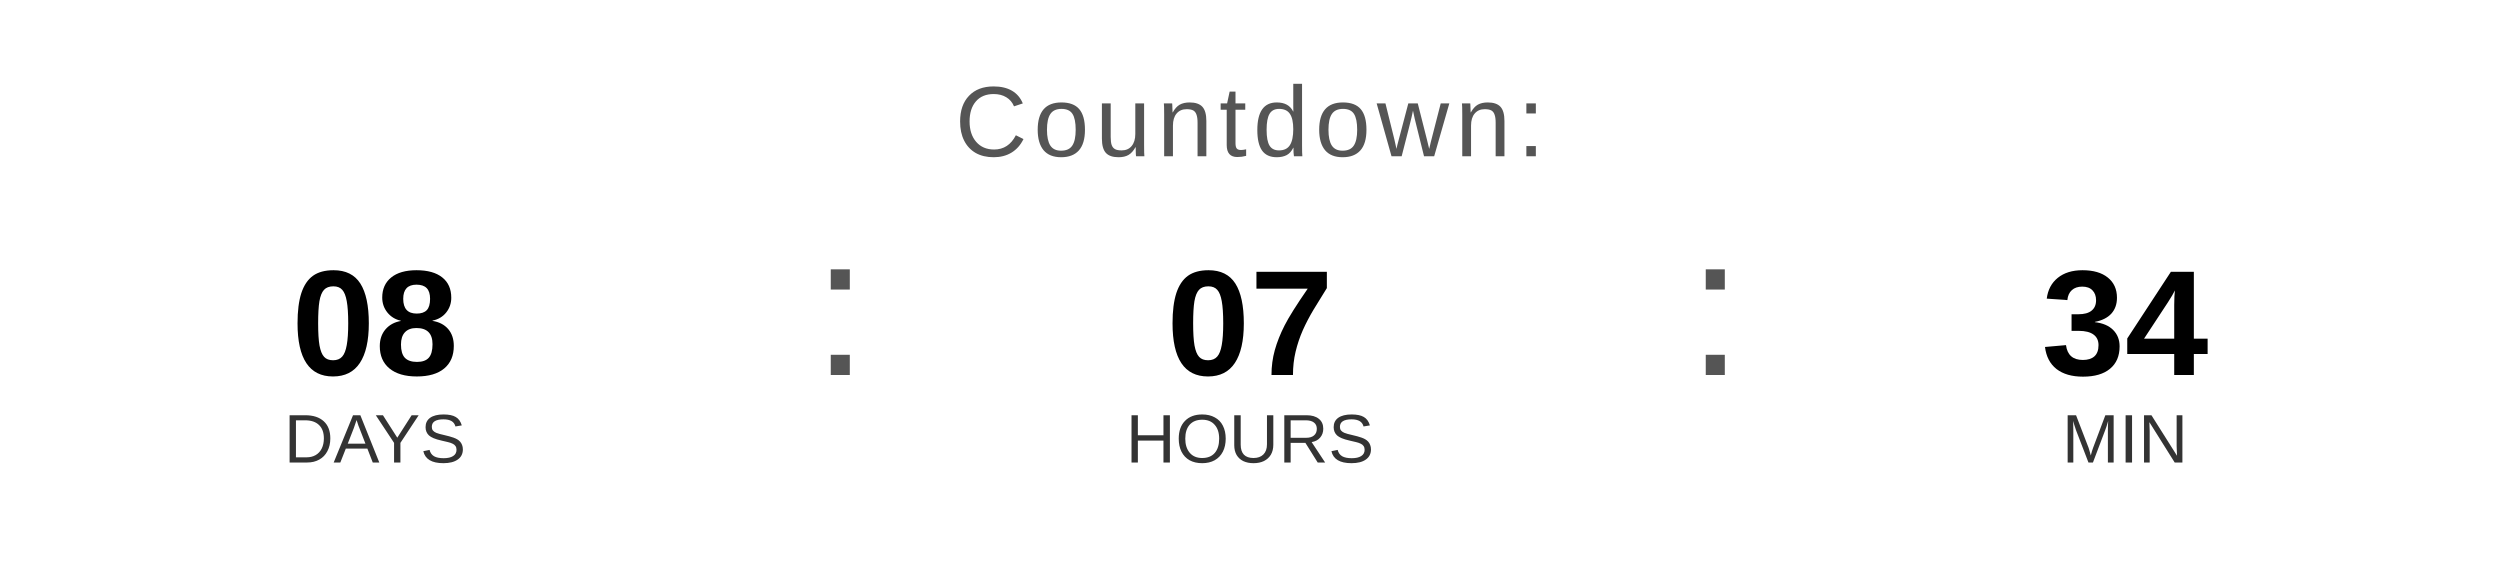
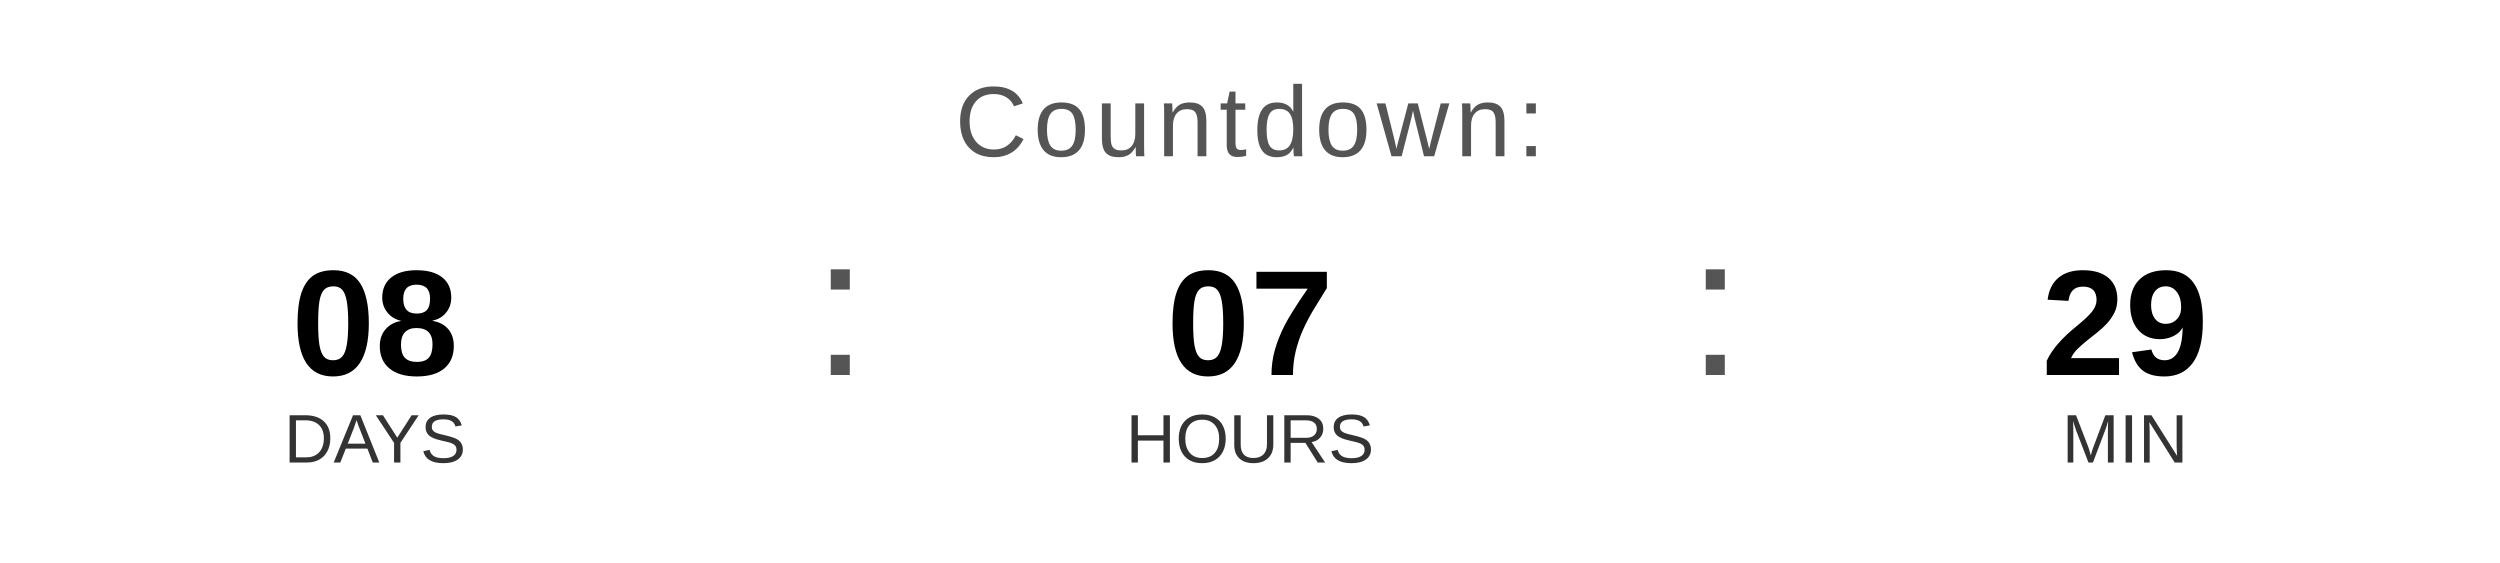
<svg xmlns="http://www.w3.org/2000/svg" width="400" height="90" viewBox="0 0 400 90">
  <text x="200" y="25" font-family="Arial, Helvetica, sans-serif" font-size="16" fill="#555555" text-anchor="middle" letter-spacing="1">
    Countdown:
  </text>
  <text x="60" y="60" font-family="Arial, Helvetica, sans-serif" font-size="24" font-weight="bold" fill="#000000" text-anchor="middle">08</text>
  <text x="60" y="74" font-family="Arial, Helvetica, sans-serif" font-size="11" fill="#333333" text-anchor="middle">DAYS</text>
  <text x="130" y="60" font-family="Arial, sans-serif" font-size="32" fill="#555555">:</text>
  <text x="200" y="60" font-family="Arial, Helvetica, sans-serif" font-size="24" font-weight="bold" fill="#000000" text-anchor="middle">07</text>
  <text x="200" y="74" font-family="Arial, Helvetica, sans-serif" font-size="11" fill="#333333" text-anchor="middle">HOURS</text>
  <text x="270" y="60" font-family="Arial, sans-serif" font-size="32" fill="#555555">:</text>
-   <text x="340" y="60" font-family="Arial, Helvetica, sans-serif" font-size="24" font-weight="bold" fill="#000000" text-anchor="middle">34</text>
+   <text x="340" y="60" font-family="Arial, Helvetica, sans-serif" font-size="24" font-weight="bold" fill="#000000" text-anchor="middle">29</text>
  <text x="340" y="74" font-family="Arial, Helvetica, sans-serif" font-size="11" fill="#333333" text-anchor="middle">MIN</text>
</svg>
